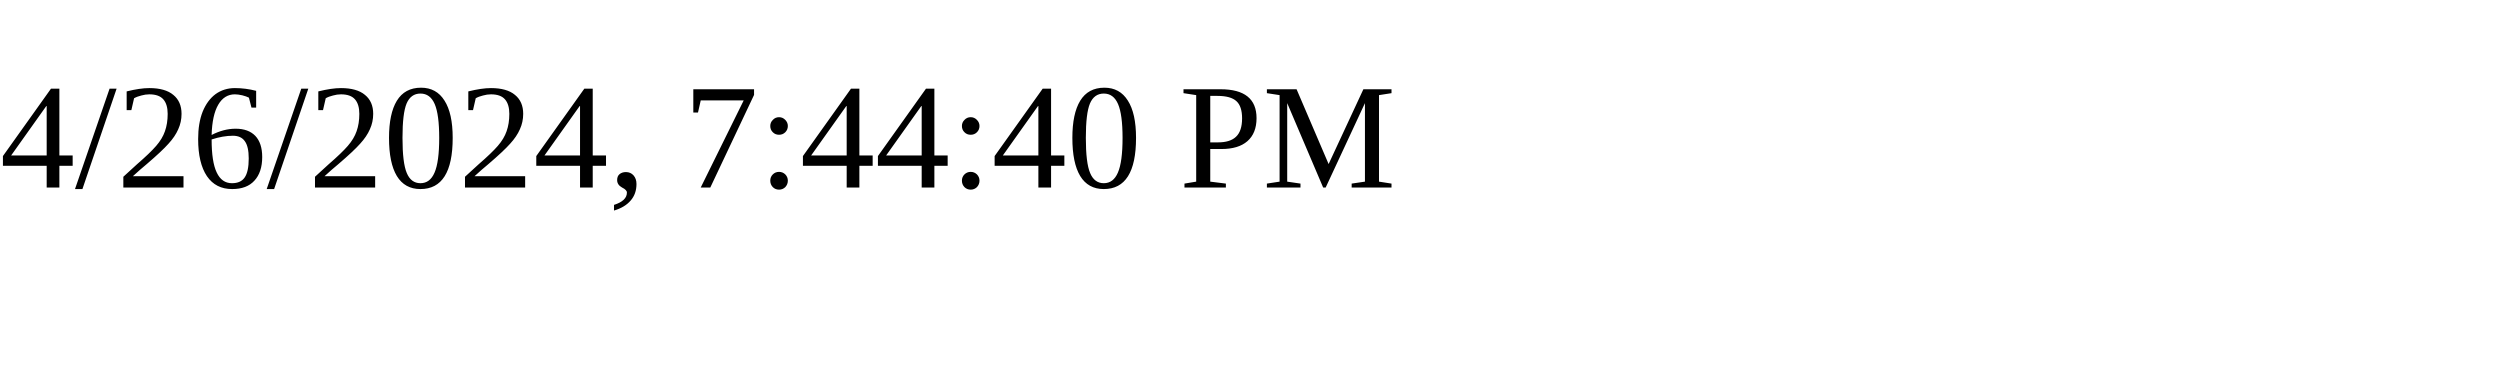
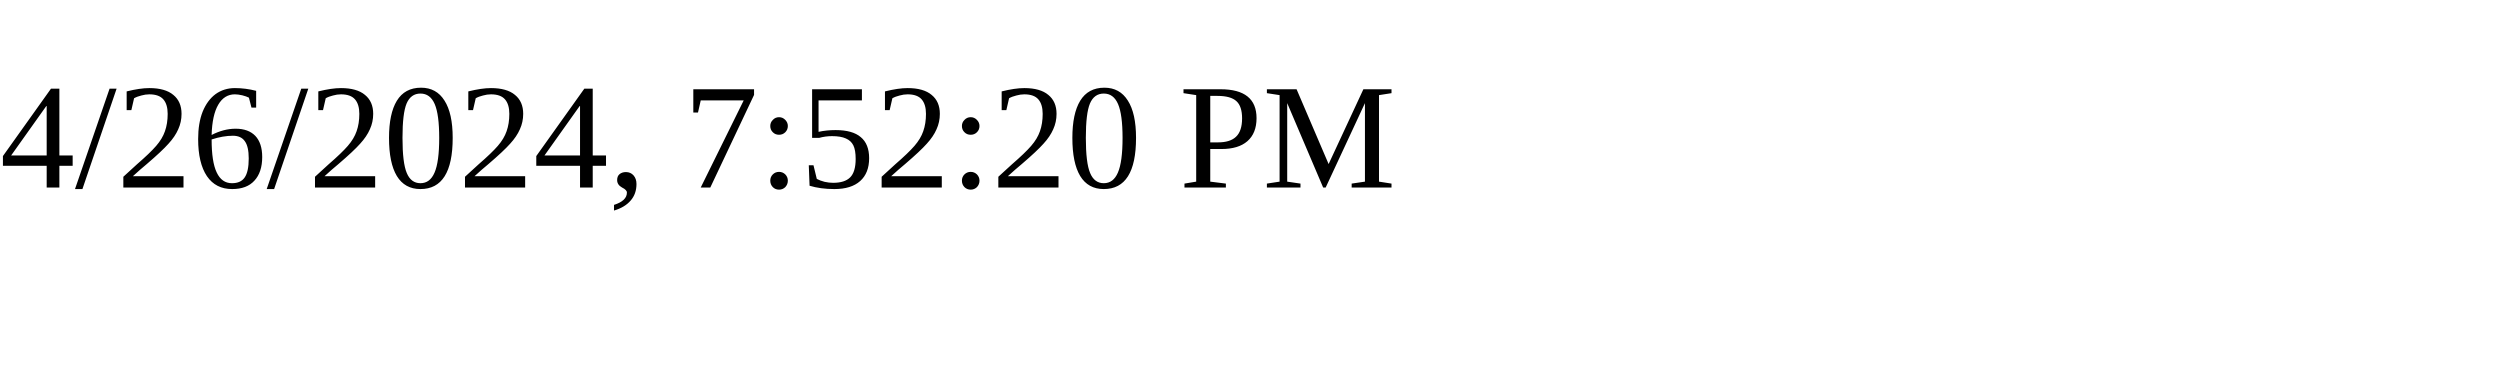
<svg xmlns="http://www.w3.org/2000/svg" height="30" width="200">
-   <text x="0" y="15">4/26/2024, 7:44:40 PM</text>
+   <text x="0" y="15">4/26/2024, 7:52:20 PM</text>
</svg>
